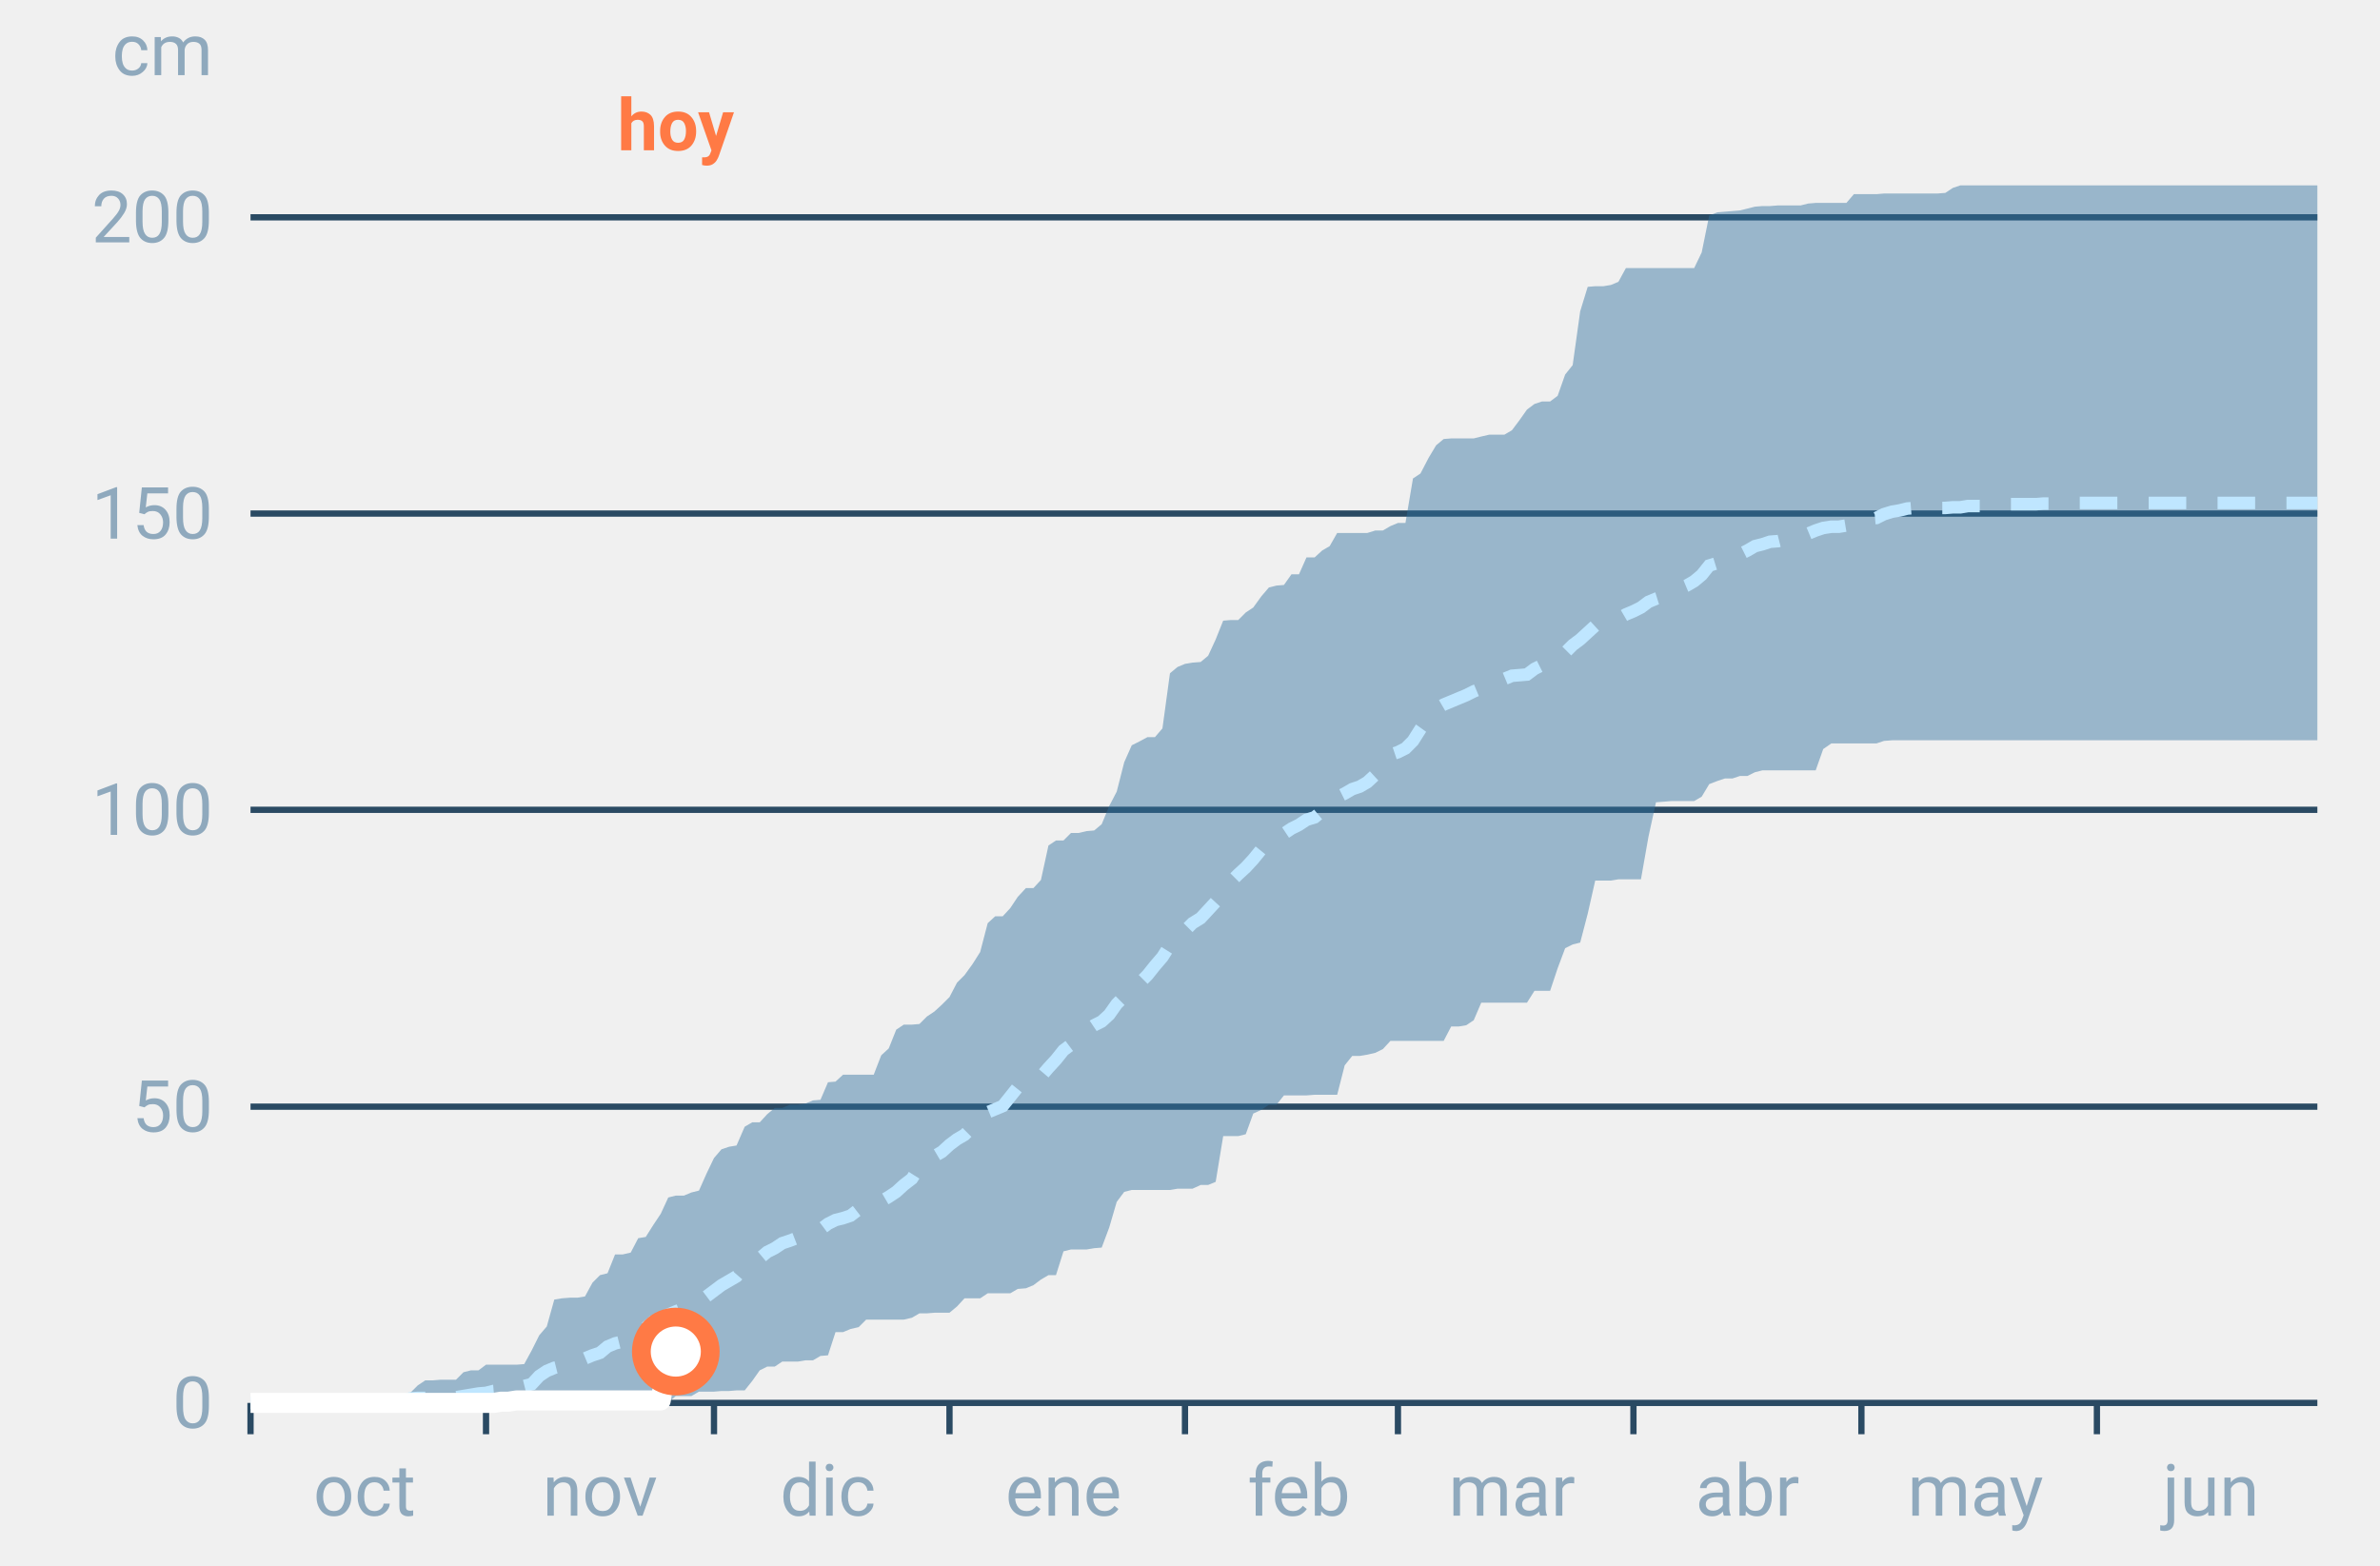
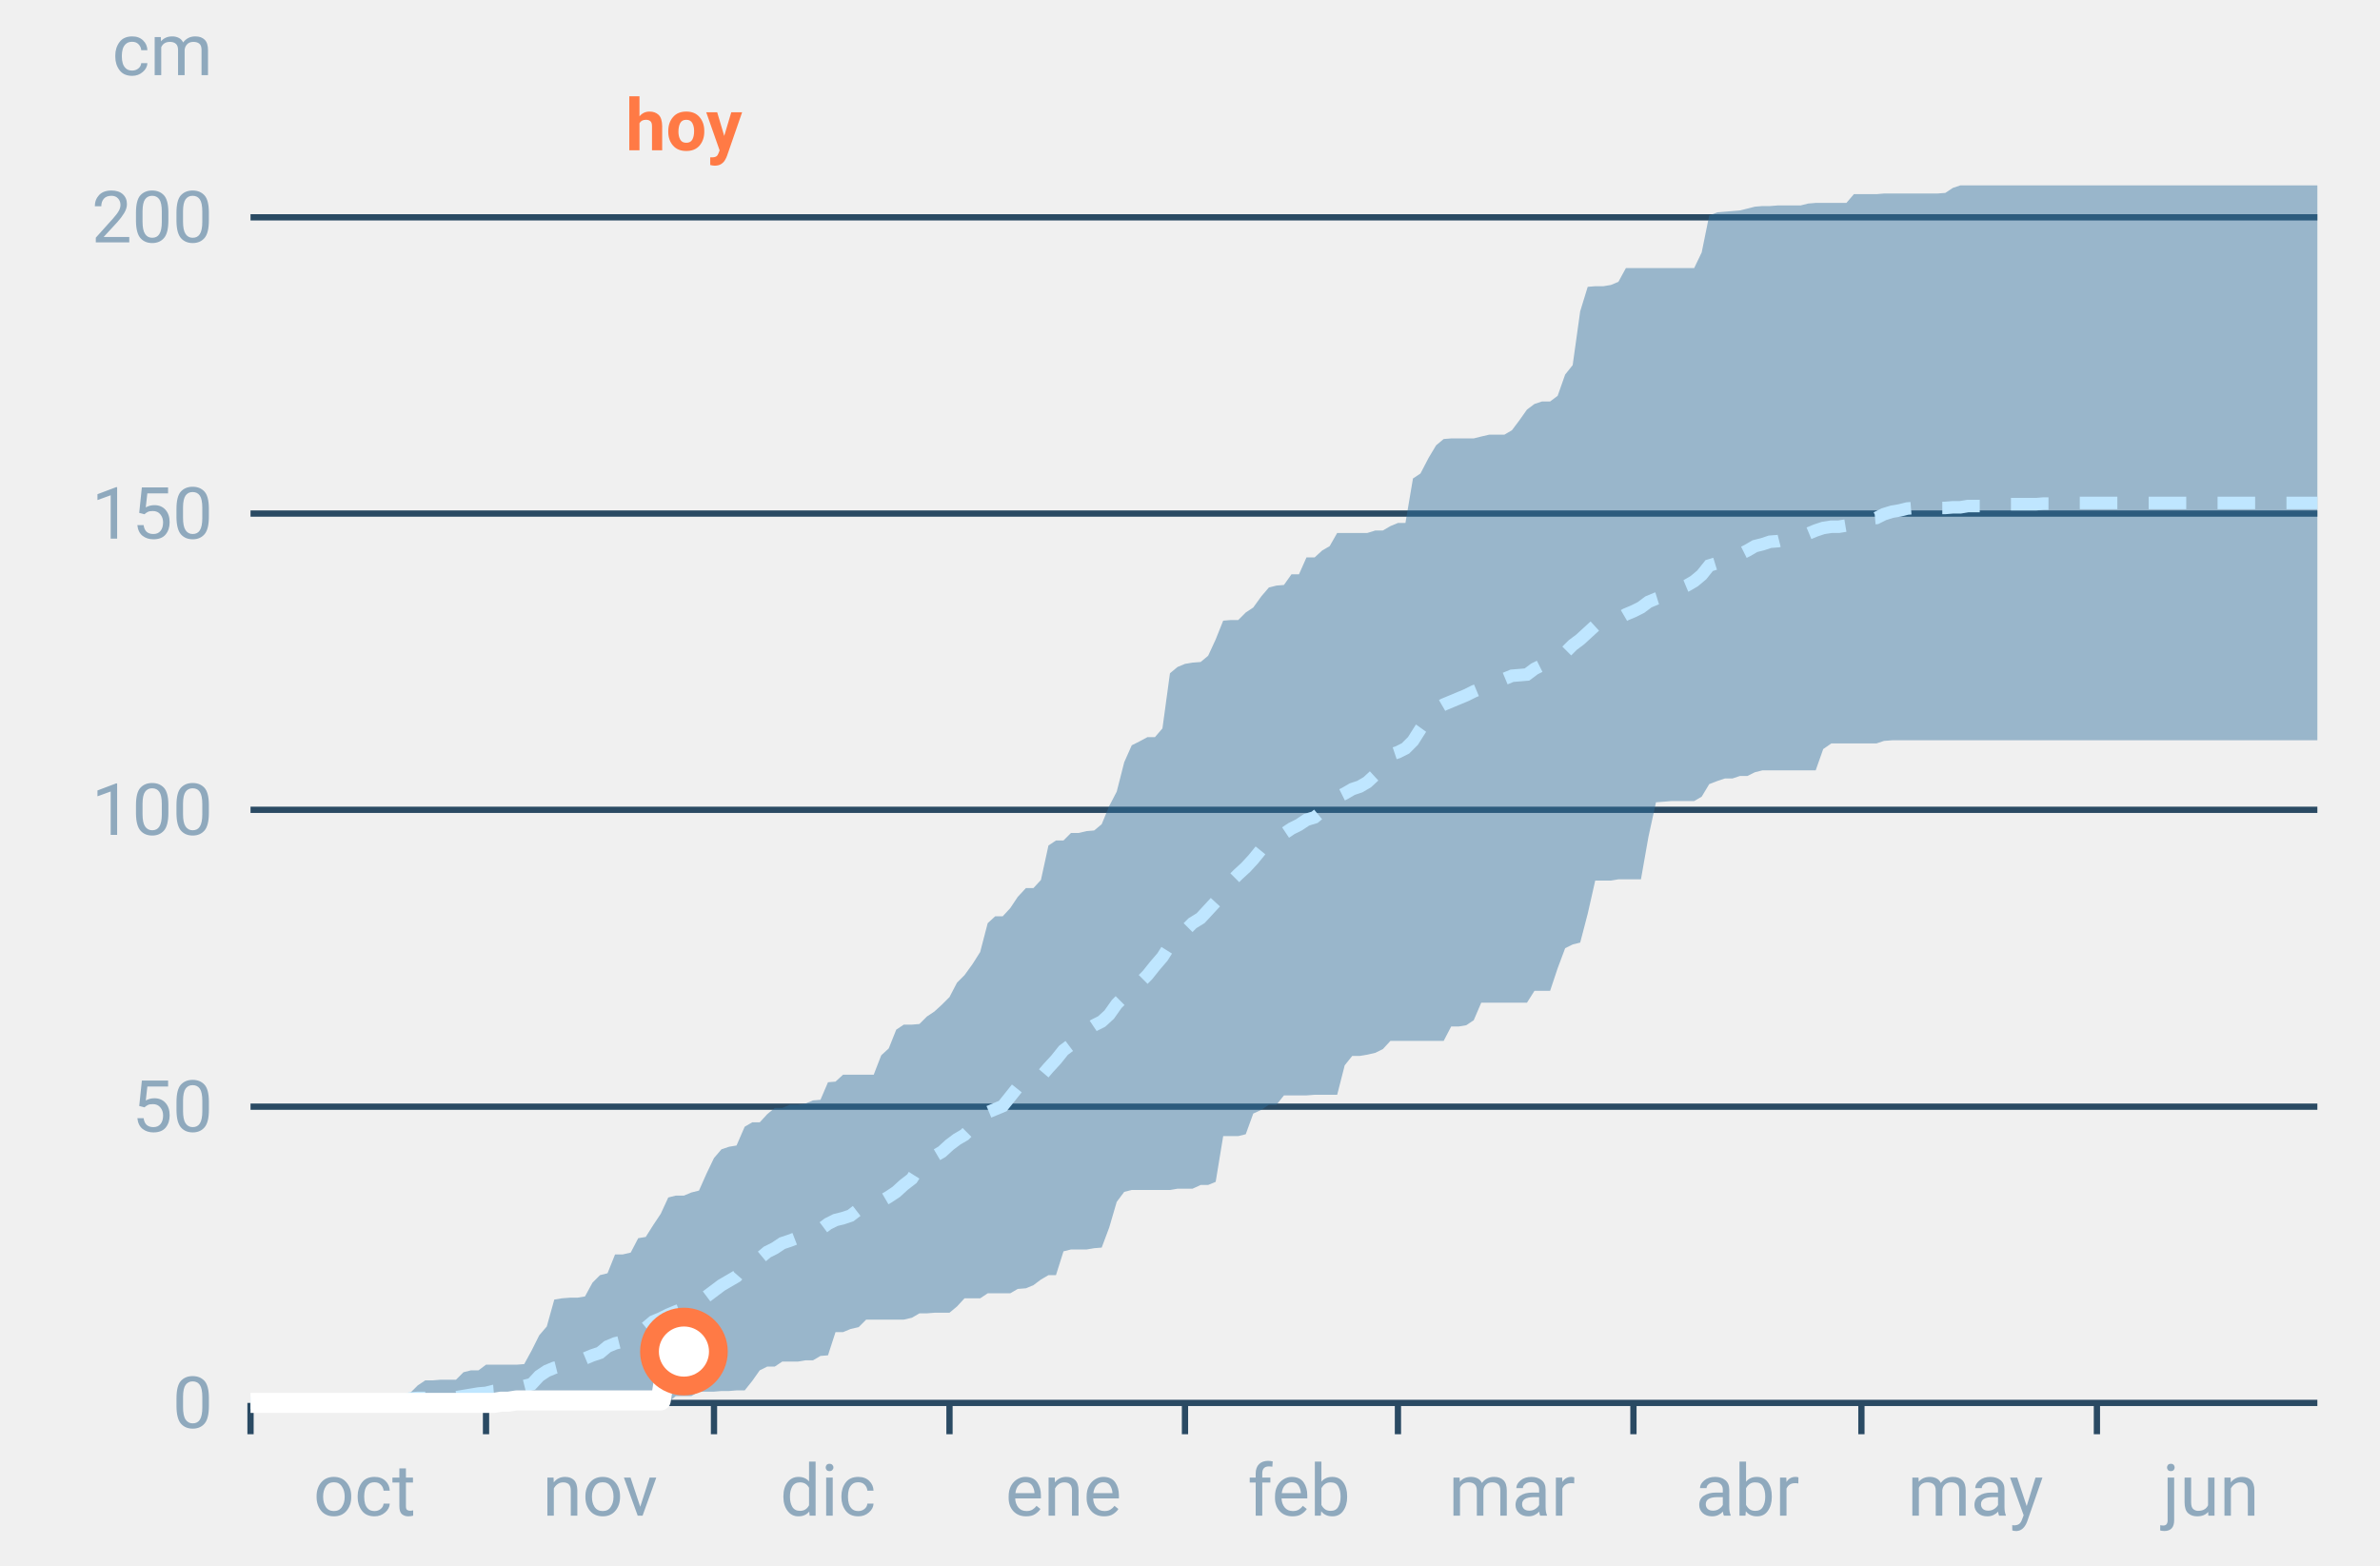
<svg xmlns="http://www.w3.org/2000/svg" font-family="-apple-system,BlinkMacSystemFont,Segoe UI,Roboto,Helvetica,Arial,sans-serif" viewBox="0 0 380 250" role="img" aria-labelledby="cgnv-ac-m" class="cgnv-svg">
  <line x1="40" x2="370" y1="224.0" y2="224.0" stroke="#2a4a63" />
  <text x="34" y="228.0" font-size="11.5" text-anchor="end" fill="#8fa9bd">0</text>
  <line x1="40" x2="370" y1="176.7" y2="176.7" stroke="#2a4a63" />
  <text x="34" y="180.7" font-size="11.5" text-anchor="end" fill="#8fa9bd">50</text>
  <line x1="40" x2="370" y1="129.3" y2="129.3" stroke="#2a4a63" />
  <text x="34" y="133.3" font-size="11.5" text-anchor="end" fill="#8fa9bd">100</text>
  <line x1="40" x2="370" y1="82.0" y2="82.0" stroke="#2a4a63" />
  <text x="34" y="86.0" font-size="11.5" text-anchor="end" fill="#8fa9bd">150</text>
  <line x1="40" x2="370" y1="34.7" y2="34.7" stroke="#2a4a63" />
  <text x="34" y="38.7" font-size="11.5" text-anchor="end" fill="#8fa9bd">200</text>
  <text x="34" y="12" font-size="11.5" text-anchor="end" fill="#8fa9bd">cm</text>
  <line x1="40.0" x2="40.0" y1="224" y2="229" stroke="#2a4a63" />
  <text x="58.2" y="242" font-size="11.5" text-anchor="middle" fill="#8fa9bd">oct</text>
  <line x1="77.6" x2="77.6" y1="224" y2="229" stroke="#2a4a63" />
  <text x="95.8" y="242" font-size="11.5" text-anchor="middle" fill="#8fa9bd">nov</text>
  <line x1="114.0" x2="114.0" y1="224" y2="229" stroke="#2a4a63" />
  <text x="132.2" y="242" font-size="11.5" text-anchor="middle" fill="#8fa9bd">dic</text>
  <line x1="151.6" x2="151.6" y1="224" y2="229" stroke="#2a4a63" />
  <text x="169.8" y="242" font-size="11.5" text-anchor="middle" fill="#8fa9bd">ene</text>
  <line x1="189.2" x2="189.2" y1="224" y2="229" stroke="#2a4a63" />
  <text x="207.4" y="242" font-size="11.5" text-anchor="middle" fill="#8fa9bd">feb</text>
  <line x1="223.2" x2="223.2" y1="224" y2="229" stroke="#2a4a63" />
  <text x="241.4" y="242" font-size="11.5" text-anchor="middle" fill="#8fa9bd">mar</text>
  <line x1="260.8" x2="260.8" y1="224" y2="229" stroke="#2a4a63" />
  <text x="279.0" y="242" font-size="11.5" text-anchor="middle" fill="#8fa9bd">abr</text>
  <line x1="297.2" x2="297.2" y1="224" y2="229" stroke="#2a4a63" />
  <text x="315.4" y="242" font-size="11.5" text-anchor="middle" fill="#8fa9bd">may</text>
  <line x1="334.8" x2="334.8" y1="224" y2="229" stroke="#2a4a63" />
  <text x="353.0" y="242" font-size="11.5" text-anchor="middle" fill="#8fa9bd">jun</text>
  <polygon points="40.0,224.0 41.2,224.0 42.4,224.0 43.6,224.0 44.9,223.9 46.1,223.9 47.3,223.9 48.5,223.9 49.7,223.9 50.9,223.9 52.1,223.9 53.3,223.9 54.6,223.9 55.8,223.9 57.0,223.9 58.2,223.9 59.4,223.9 60.6,223.9 61.8,223.6 63.1,223.6 64.3,222.8 65.5,222.4 66.7,221.2 67.9,220.4 69.1,220.4 70.3,220.3 71.5,220.3 72.8,220.3 74.0,219.1 75.2,218.8 76.4,218.8 77.6,217.9 78.8,217.9 80.0,217.9 81.2,217.9 82.5,217.9 83.7,217.8 84.9,215.6 86.1,213.2 87.3,211.8 88.5,207.5 89.7,207.3 91.0,207.2 92.2,207.2 93.4,207.0 94.6,204.8 95.8,203.6 97.0,203.3 98.2,200.3 99.4,200.3 100.7,200.0 101.9,197.7 103.1,197.5 104.3,195.6 105.5,193.8 106.7,191.2 107.9,190.9 109.2,190.9 110.4,190.4 111.6,190.1 112.8,187.4 114.0,184.9 115.2,183.5 116.4,183.1 117.6,182.9 118.9,179.9 120.1,179.2 121.3,179.2 122.5,177.9 123.7,176.9 124.9,176.9 126.1,176.4 127.4,176.4 128.6,176.2 129.8,175.7 131.0,175.6 132.2,172.8 133.4,172.7 134.6,171.6 135.8,171.6 137.1,171.6 138.3,171.6 139.5,171.6 140.7,168.5 141.9,167.4 143.1,164.4 144.3,163.6 145.6,163.6 146.8,163.5 148.0,162.3 149.2,161.5 150.4,160.4 151.6,159.2 152.8,156.9 154.0,155.7 155.3,153.9 156.5,152.0 157.7,147.4 158.9,146.3 160.1,146.3 161.3,145.0 162.5,143.2 163.8,141.8 165.0,141.8 166.2,140.5 167.4,135.0 168.6,134.2 169.8,134.2 171.0,133.0 172.2,133.0 173.5,132.7 174.7,132.6 175.9,131.6 177.1,128.7 178.3,126.4 179.5,121.7 180.7,119.0 181.9,118.4 183.2,117.7 184.4,117.7 185.6,116.3 186.8,107.5 188.0,106.5 189.2,106.0 190.4,105.8 191.7,105.7 192.9,104.7 194.1,102.1 195.3,99.1 196.5,99.0 197.7,99.0 198.9,97.8 200.1,97.0 201.4,95.2 202.6,93.8 203.8,93.5 205.0,93.4 206.2,91.7 207.4,91.7 208.6,89.0 209.9,89.0 211.1,87.9 212.3,87.2 213.5,85.1 214.7,85.1 215.9,85.1 217.1,85.1 218.3,85.1 219.6,84.7 220.8,84.7 222.0,84.0 223.2,83.5 224.4,83.5 225.6,76.4 226.8,75.6 228.1,73.1 229.3,71.1 230.5,70.1 231.7,70.0 232.9,70.0 234.1,70.0 235.3,70.0 236.5,69.7 237.8,69.4 239.0,69.4 240.2,69.4 241.4,68.7 242.6,67.1 243.8,65.4 245.0,64.5 246.2,64.1 247.5,64.1 248.7,63.2 249.9,59.8 251.1,58.3 252.3,49.7 253.5,45.8 254.7,45.7 256.0,45.7 257.2,45.5 258.4,45.0 259.6,42.8 260.8,42.8 262.0,42.8 263.2,42.8 264.4,42.8 265.7,42.8 266.9,42.8 268.1,42.8 269.3,42.8 270.5,42.8 271.7,40.3 272.9,34.4 274.2,33.9 275.4,33.8 276.6,33.7 277.8,33.6 279.0,33.3 280.2,33.0 281.4,32.9 282.6,32.9 283.9,32.8 285.1,32.8 286.3,32.8 287.5,32.8 288.7,32.5 289.9,32.4 291.1,32.4 292.4,32.4 293.6,32.4 294.8,32.4 296.0,31.0 297.2,31.0 298.4,31.0 299.6,31.0 300.8,30.9 302.1,30.9 303.3,30.9 304.5,30.9 305.7,30.9 306.9,30.9 308.1,30.9 309.3,30.9 310.6,30.8 311.8,30.0 313.0,29.6 314.2,29.6 315.4,29.6 316.6,29.6 317.8,29.6 319.0,29.6 320.3,29.6 321.5,29.6 322.7,29.6 323.9,29.6 325.1,29.6 326.3,29.6 327.5,29.6 328.8,29.6 330.0,29.6 331.2,29.6 332.4,29.6 333.6,29.6 334.8,29.6 336.0,29.6 337.2,29.6 338.5,29.6 339.7,29.6 340.9,29.6 342.1,29.6 343.3,29.6 344.5,29.6 345.7,29.6 346.9,29.6 348.2,29.6 349.4,29.6 350.6,29.6 351.8,29.6 353.0,29.6 354.2,29.6 355.4,29.6 356.7,29.6 357.9,29.6 359.1,29.6 360.3,29.6 361.5,29.6 362.7,29.6 363.9,29.6 365.1,29.6 366.4,29.6 367.6,29.6 368.8,29.6 370.0,29.6 370.0,118.2 368.8,118.2 367.6,118.2 366.4,118.2 365.1,118.2 363.9,118.2 362.7,118.2 361.5,118.2 360.3,118.2 359.1,118.2 357.9,118.2 356.7,118.2 355.4,118.2 354.2,118.2 353.0,118.2 351.8,118.2 350.6,118.2 349.4,118.2 348.2,118.2 346.9,118.2 345.7,118.2 344.5,118.2 343.3,118.2 342.1,118.2 340.9,118.2 339.7,118.2 338.5,118.2 337.2,118.2 336.0,118.2 334.8,118.2 333.6,118.2 332.4,118.2 331.2,118.2 330.0,118.2 328.8,118.2 327.5,118.2 326.3,118.2 325.1,118.2 323.9,118.2 322.7,118.2 321.5,118.2 320.3,118.2 319.0,118.2 317.8,118.2 316.6,118.2 315.4,118.2 314.2,118.2 313.0,118.2 311.8,118.2 310.6,118.2 309.3,118.2 308.1,118.2 306.9,118.2 305.7,118.2 304.5,118.2 303.3,118.2 302.1,118.2 300.8,118.3 299.6,118.7 298.4,118.7 297.2,118.7 296.0,118.7 294.8,118.7 293.6,118.7 292.4,118.7 291.1,119.6 289.9,123.0 288.7,123.0 287.5,123.0 286.3,123.0 285.1,123.0 283.9,123.0 282.6,123.0 281.4,123.0 280.2,123.3 279.0,123.9 277.8,123.9 276.6,124.3 275.4,124.3 274.2,124.7 272.9,125.2 271.7,127.2 270.5,127.9 269.3,127.9 268.1,127.9 266.9,127.9 265.7,128.0 264.4,128.1 263.2,133.6 262.0,140.4 260.8,140.4 259.6,140.4 258.4,140.4 257.2,140.6 256.0,140.6 254.7,140.6 253.5,145.9 252.3,150.5 251.1,150.8 249.9,151.4 248.7,154.6 247.5,158.2 246.2,158.2 245.0,158.2 243.8,160.1 242.6,160.1 241.4,160.1 240.2,160.1 239.0,160.1 237.8,160.1 236.5,160.1 235.3,162.9 234.1,163.7 232.9,163.9 231.7,163.9 230.5,166.2 229.3,166.2 228.1,166.2 226.8,166.2 225.6,166.2 224.4,166.2 223.2,166.2 222.0,166.2 220.8,167.5 219.6,168.1 218.3,168.4 217.1,168.6 215.9,168.6 214.7,170.1 213.5,174.8 212.3,174.8 211.1,174.8 209.9,174.8 208.6,174.9 207.4,174.9 206.2,174.9 205.0,174.9 203.8,176.4 202.6,176.4 201.4,177.2 200.1,177.8 198.9,181.1 197.7,181.4 196.5,181.4 195.3,181.4 194.1,188.7 192.9,189.2 191.7,189.2 190.4,189.8 189.2,189.8 188.0,189.8 186.8,190.0 185.6,190.0 184.4,190.0 183.2,190.0 181.9,190.0 180.7,190.0 179.5,190.3 178.3,191.9 177.1,196.0 175.9,199.2 174.7,199.3 173.5,199.5 172.2,199.5 171.0,199.5 169.8,199.8 168.6,203.6 167.4,203.6 166.2,204.3 165.0,205.2 163.8,205.7 162.5,205.8 161.3,206.5 160.1,206.5 158.9,206.5 157.7,206.5 156.5,207.3 155.3,207.3 154.0,207.3 152.8,208.6 151.6,209.6 150.4,209.6 149.2,209.6 148.0,209.7 146.8,209.7 145.6,210.4 144.3,210.7 143.1,210.7 141.9,210.7 140.7,210.7 139.5,210.7 138.3,210.7 137.1,211.9 135.8,212.2 134.6,212.7 133.4,212.7 132.2,216.4 131.0,216.5 129.8,217.2 128.6,217.2 127.4,217.4 126.1,217.4 124.9,217.4 123.7,218.2 122.5,218.2 121.3,218.8 120.1,220.5 118.9,222.0 117.6,222.0 116.4,222.1 115.2,222.1 114.0,222.2 112.8,222.2 111.6,222.2 110.4,222.9 109.2,222.9 107.9,222.9 106.7,223.9 105.5,224.0 104.3,224.0 103.1,224.0 101.9,224.0 100.7,224.0 99.4,224.0 98.2,224.0 97.0,224.0 95.8,224.0 94.6,224.0 93.4,224.0 92.2,224.0 91.0,224.0 89.7,224.0 88.5,224.0 87.3,224.0 86.1,224.0 84.9,224.0 83.7,224.0 82.5,224.0 81.2,224.0 80.0,224.0 78.8,224.0 77.6,224.0 76.4,224.0 75.2,224.0 74.0,224.0 72.8,224.0 71.5,224.0 70.3,224.0 69.1,224.0 67.9,224.0 66.7,224.0 65.5,224.0 64.3,224.0 63.1,224.0 61.8,224.0 60.6,224.0 59.4,224.0 58.2,224.0 57.0,224.0 55.8,224.0 54.6,224.0 53.3,224.0 52.1,224.0 50.9,224.0 49.7,224.0 48.5,224.0 47.3,224.0 46.1,224.0 44.9,224.0 43.6,224.0 42.4,224.0 41.2,224.0 40.0,224.0" fill="#2f6f9f" fill-opacity=".45" />
  <polyline points="40.0,224.0 41.2,224.0 42.4,223.9 43.6,223.9 44.9,223.9 46.1,223.8 47.3,223.8 48.5,223.8 49.7,223.8 50.9,223.8 52.1,223.8 53.3,223.8 54.6,223.8 55.8,223.8 57.0,223.8 58.2,223.8 59.4,223.8 60.6,223.8 61.8,223.8 63.1,223.8 64.3,223.7 65.5,223.3 66.7,223.2 67.9,223.2 69.1,223.1 70.3,223.1 71.5,223.1 72.8,223.1 74.0,222.9 75.2,222.7 76.4,222.5 77.6,222.4 78.8,222.1 80.0,222.0 81.2,221.9 82.5,221.5 83.7,221.3 84.9,221.0 86.1,219.7 87.3,218.9 88.5,218.4 89.7,218.1 91.0,217.8 92.2,217.7 93.4,216.9 94.6,216.4 95.8,216.0 97.0,215.0 98.2,214.5 99.4,214.2 100.7,213.5 101.9,212.4 103.1,212.0 104.3,211.0 105.5,210.5 106.7,209.9 107.9,209.4 109.2,208.9 110.4,208.6 111.6,207.9 112.8,207.0 114.0,206.1 115.2,205.2 116.4,204.5 117.6,203.8 118.9,202.3 120.1,201.4 121.3,200.9 122.5,199.9 123.7,199.3 124.9,198.5 126.1,198.1 127.4,197.6 128.6,197.2 129.8,197.0 131.0,196.3 132.2,195.4 133.4,194.8 134.6,194.5 135.8,194.1 137.1,193.1 138.3,192.7 139.5,192.4 140.7,191.8 141.9,191.1 143.1,190.3 144.3,189.2 145.6,188.2 146.8,186.3 148.0,185.5 149.2,184.6 150.4,183.9 151.6,182.8 152.8,181.9 154.0,181.2 155.3,179.9 156.5,179.5 157.7,177.6 158.9,177.1 160.1,176.6 161.3,175.1 162.5,173.6 163.8,173.1 165.0,172.5 166.2,171.9 167.4,170.5 168.6,169.2 169.8,167.7 171.0,166.8 172.2,165.6 173.5,164.5 174.7,163.7 175.9,163.1 177.1,162.0 178.3,160.3 179.5,159.1 180.7,158.1 181.9,157.0 183.2,155.7 184.4,154.2 185.6,152.8 186.8,150.9 188.0,149.6 189.2,148.6 190.4,147.4 191.7,146.6 192.9,145.3 194.1,144.0 195.3,142.2 196.5,140.8 197.7,139.6 198.9,138.5 200.1,137.2 201.4,135.6 202.6,135.1 203.8,134.4 205.0,133.1 206.2,132.3 207.4,131.7 208.6,130.9 209.9,130.5 211.1,129.5 212.3,128.7 213.5,127.3 214.7,126.7 215.9,126.0 217.1,125.6 218.3,124.9 219.6,123.7 220.8,122.0 222.0,120.5 223.2,120.1 224.4,119.5 225.6,118.3 226.8,116.4 228.1,114.6 229.3,113.2 230.5,112.5 231.7,112.0 232.9,111.5 234.1,111.0 235.3,110.4 236.5,109.9 237.8,109.3 239.0,108.6 240.2,108.4 241.4,107.9 242.6,107.8 243.8,107.7 245.0,106.8 246.2,106.2 247.5,105.7 248.7,104.9 249.9,104.2 251.1,103.0 252.3,102.1 253.5,101.0 254.7,99.9 256.0,99.5 257.2,99.3 258.4,98.8 259.6,98.1 260.8,97.6 262.0,97.0 263.2,96.1 264.4,95.6 265.7,95.2 266.9,94.6 268.1,94.0 269.3,93.5 270.5,92.8 271.7,91.8 272.9,90.3 274.2,89.9 275.4,89.6 276.6,89.3 277.8,88.5 279.0,87.9 280.2,87.2 281.4,86.9 282.6,86.5 283.9,86.4 285.1,86.1 286.3,86.0 287.5,85.9 288.7,85.2 289.9,84.7 291.1,84.3 292.4,84.1 293.6,84.1 294.8,83.9 296.0,83.1 297.2,83.0 298.4,82.8 299.6,82.7 300.8,82.1 302.1,81.7 303.3,81.5 304.5,81.2 305.7,81.1 306.9,81.1 308.1,81.1 309.3,81.1 310.6,81.1 311.8,81.0 313.0,81.0 314.2,80.8 315.4,80.8 316.6,80.8 317.8,80.6 319.0,80.5 320.3,80.5 321.5,80.5 322.7,80.5 323.9,80.5 325.1,80.5 326.3,80.4 327.5,80.4 328.8,80.4 330.0,80.4 331.2,80.3 332.4,80.3 333.6,80.3 334.8,80.3 336.0,80.3 337.2,80.3 338.5,80.3 339.7,80.3 340.9,80.3 342.1,80.3 343.3,80.3 344.5,80.3 345.7,80.3 346.9,80.3 348.2,80.3 349.4,80.3 350.6,80.3 351.8,80.3 353.0,80.3 354.2,80.3 355.4,80.3 356.7,80.3 357.9,80.3 359.1,80.3 360.3,80.3 361.5,80.3 362.7,80.3 363.9,80.3 365.1,80.3 366.4,80.3 367.6,80.3 368.8,80.3 370.0,80.3" fill="none" stroke="#bfe6ff" stroke-width="2" stroke-dasharray="6 5" />
-   <polyline points="40.0,224.0 41.2,224.0 42.4,224.0 43.6,224.0 44.9,224.0 46.1,224.0 47.3,224.0 48.5,224.0 49.7,224.0 50.9,224.0 52.1,224.0 53.3,224.0 54.6,224.0 55.8,224.0 57.0,224.0 58.2,224.0 59.4,224.0 60.6,224.0 61.8,224.0 63.1,224.0 64.3,224.0 65.5,224.0 66.7,224.0 67.9,224.0 69.1,224.0 70.3,224.0 71.5,224.0 72.8,224.0 74.0,224.0 75.2,224.0 76.4,224.0 77.6,224.0 78.8,224.0 80.0,223.8 81.2,223.8 82.5,223.6 83.7,223.6 84.9,223.6 86.1,223.6 87.3,223.6 88.5,223.6 89.7,223.6 91.0,223.6 92.2,223.6 93.4,223.6 94.6,223.6 95.8,223.6 97.0,223.6 98.2,223.6 99.4,223.6 100.7,223.6 101.9,223.6 103.1,223.6 104.3,223.6 105.5,223.6 106.7,216.0 107.9,215.8" fill="none" stroke="#fff" stroke-width="3.2" stroke-linejoin="round" />
-   <circle cx="107.9" cy="215.8" r="5.5" fill="#fff" stroke="#ff7a45" stroke-width="3" />
-   <text x="107.9" y="24" font-size="11.5" font-weight="700" text-anchor="middle" fill="#ff7a45">hoy</text>
+   <polyline points="40.0,224.0 41.2,224.0 42.4,224.0 43.6,224.0 44.9,224.0 46.1,224.0 47.3,224.0 48.5,224.0 49.7,224.0 50.9,224.0 52.1,224.0 53.3,224.0 54.6,224.0 55.8,224.0 57.0,224.0 58.2,224.0 59.4,224.0 60.6,224.0 61.8,224.0 63.1,224.0 64.3,224.0 65.5,224.0 66.7,224.0 67.9,224.0 69.1,224.0 70.3,224.0 71.5,224.0 72.8,224.0 74.0,224.0 75.2,224.0 76.4,224.0 77.6,224.0 78.8,224.0 80.0,223.8 81.2,223.8 82.5,223.6 83.7,223.6 84.9,223.6 86.1,223.6 87.3,223.6 88.5,223.6 89.7,223.6 91.0,223.6 92.2,223.6 93.4,223.6 94.6,223.6 95.8,223.6 97.0,223.6 98.2,223.6 99.4,223.6 100.7,223.6 101.9,223.6 103.1,223.6 104.3,223.6 105.5,223.6 106.7,216.0 107.9,215.8 109.2,215.8" fill="none" stroke="#fff" stroke-width="3.2" stroke-linejoin="round" />
+   <circle cx="109.2" cy="215.8" r="5.5" fill="#fff" stroke="#ff7a45" stroke-width="3" />
+   <text x="109.2" y="24" font-size="11.5" font-weight="700" text-anchor="middle" fill="#ff7a45">hoy</text>
</svg>
